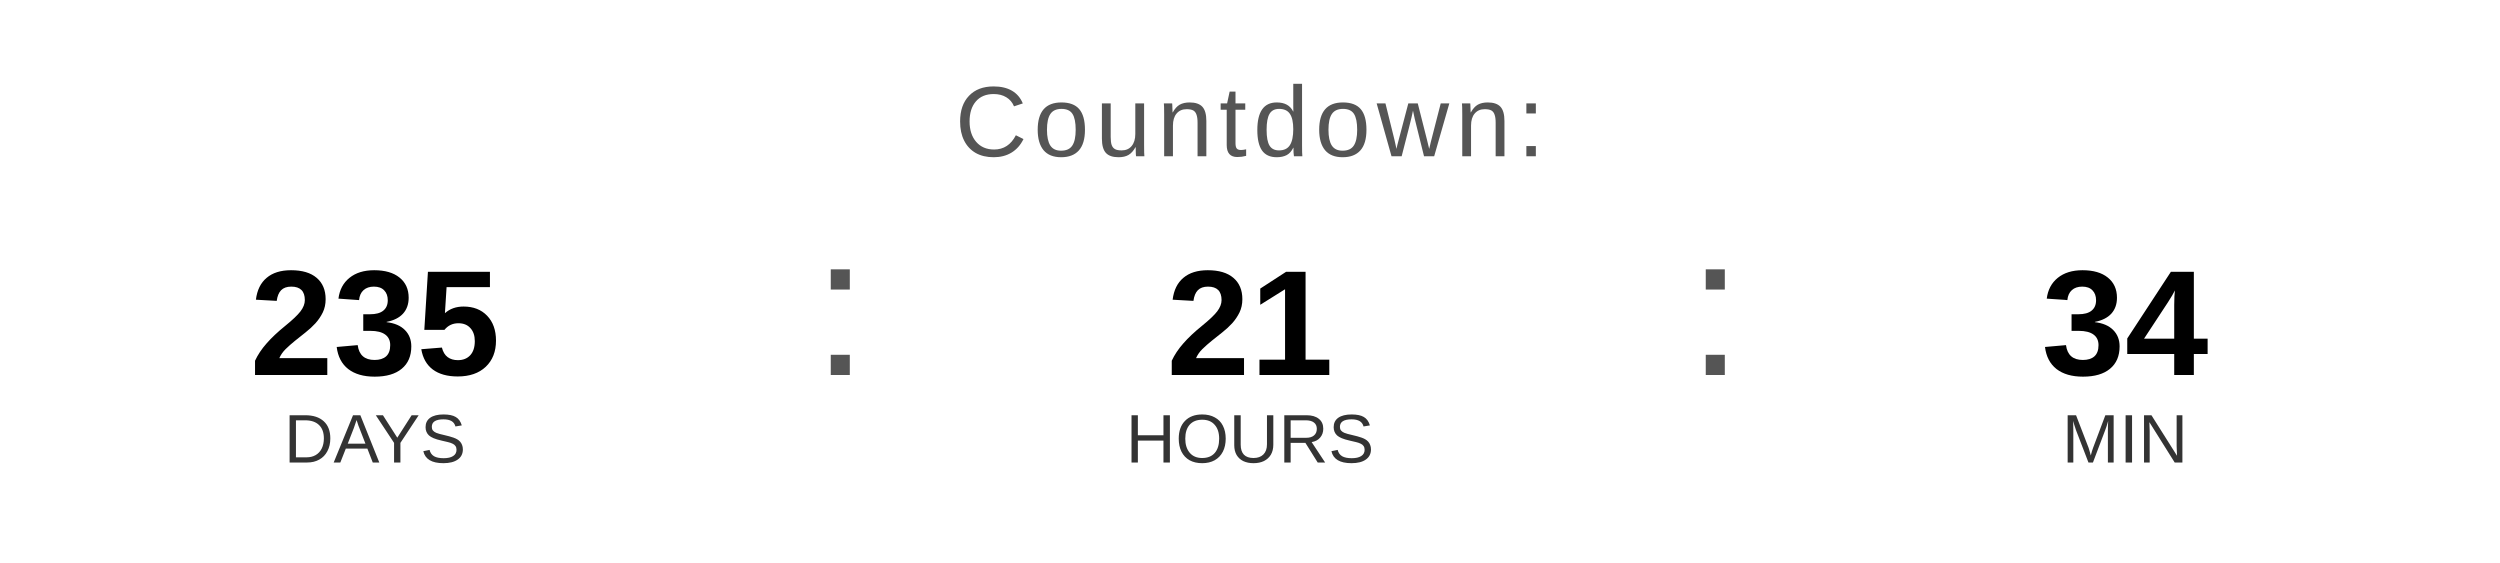
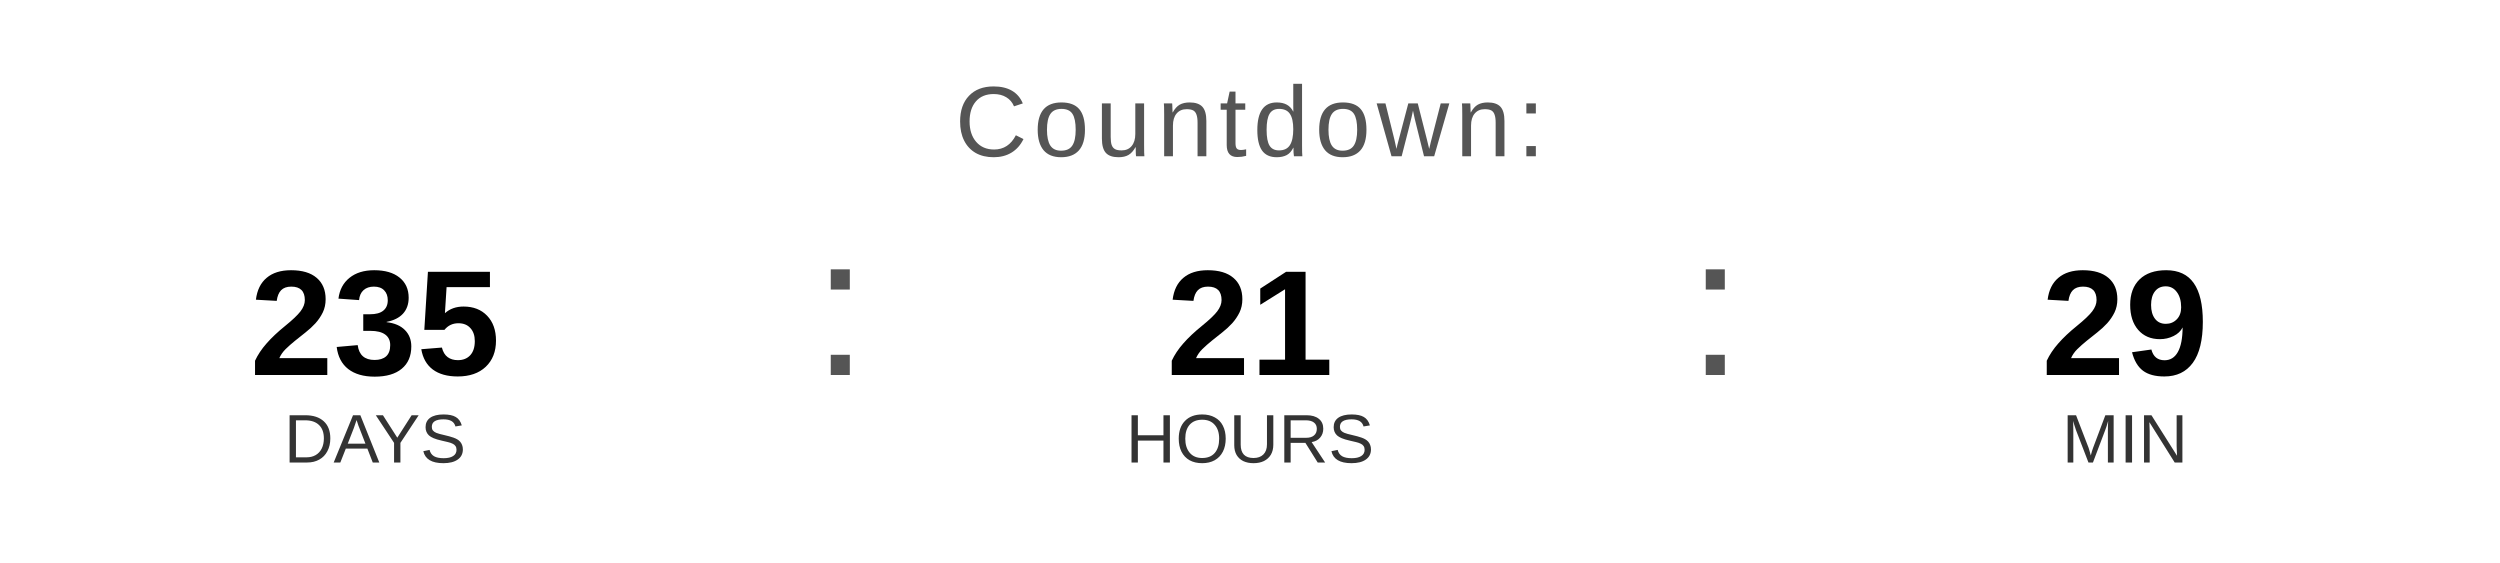
<svg xmlns="http://www.w3.org/2000/svg" width="400" height="90" viewBox="0 0 400 90">
  <text x="200" y="25" font-family="Arial, Helvetica, sans-serif" font-size="16" fill="#555555" text-anchor="middle" letter-spacing="1">
    Countdown:
  </text>
  <text x="60" y="60" font-family="Arial, Helvetica, sans-serif" font-size="24" font-weight="bold" fill="#000000" text-anchor="middle">235</text>
  <text x="60" y="74" font-family="Arial, Helvetica, sans-serif" font-size="11" fill="#333333" text-anchor="middle">DAYS</text>
  <text x="130" y="60" font-family="Arial, sans-serif" font-size="32" fill="#555555">:</text>
  <text x="200" y="60" font-family="Arial, Helvetica, sans-serif" font-size="24" font-weight="bold" fill="#000000" text-anchor="middle">21</text>
  <text x="200" y="74" font-family="Arial, Helvetica, sans-serif" font-size="11" fill="#333333" text-anchor="middle">HOURS</text>
  <text x="270" y="60" font-family="Arial, sans-serif" font-size="32" fill="#555555">:</text>
-   <text x="340" y="60" font-family="Arial, Helvetica, sans-serif" font-size="24" font-weight="bold" fill="#000000" text-anchor="middle">34</text>
+   <text x="340" y="60" font-family="Arial, Helvetica, sans-serif" font-size="24" font-weight="bold" fill="#000000" text-anchor="middle">29</text>
  <text x="340" y="74" font-family="Arial, Helvetica, sans-serif" font-size="11" fill="#333333" text-anchor="middle">MIN</text>
</svg>
